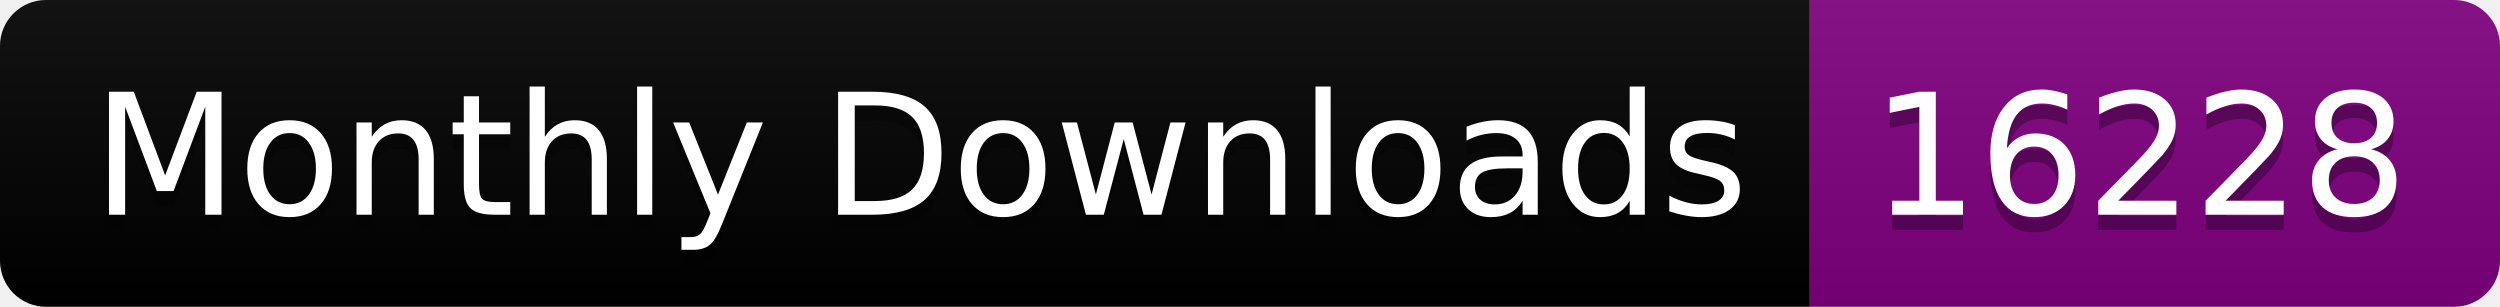
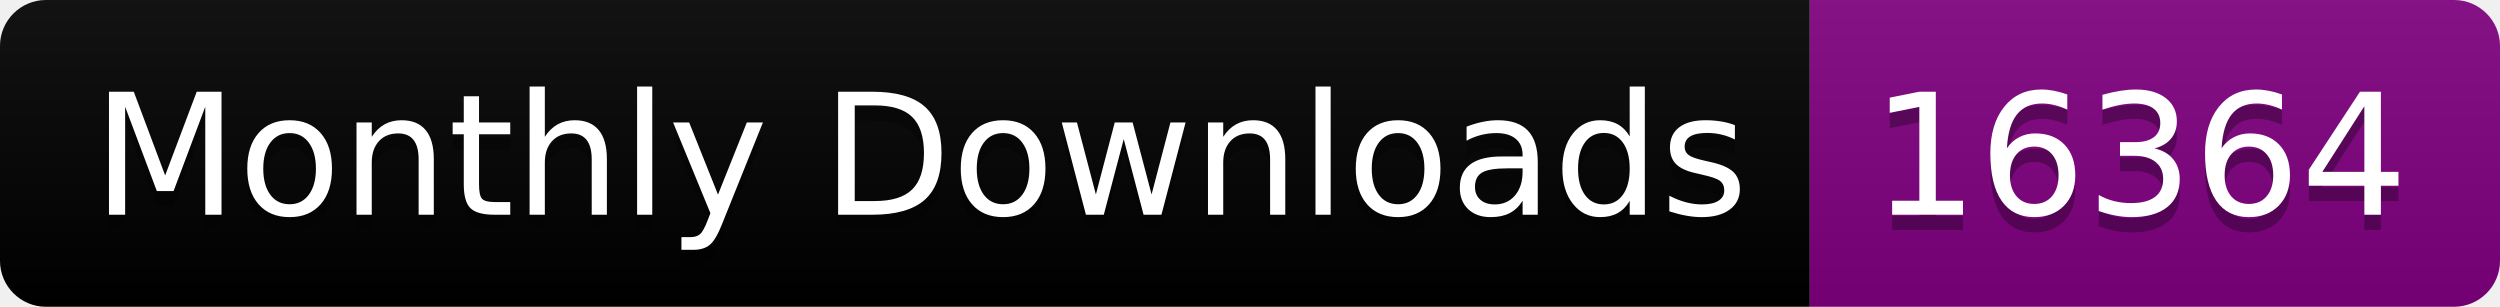
<svg xmlns="http://www.w3.org/2000/svg" width="163.0" height="20">
  <linearGradient id="smooth" x2="0" y2="100%">
    <stop offset="0" stop-color="#bbb" stop-opacity=".1" />
    <stop offset="1" stop-opacity=".1" />
  </linearGradient>
  <clipPath id="round">
    <rect width="163.0" height="20" rx="3" fill="#fff" />
  </clipPath>
  <g clip-path="url(#round)">
    <rect width="118.0" height="20" fill="black" />
    <rect x="118.0" width="45.0" height="20" fill="purple" />
    <rect width="163.0" height="20" fill="url(#smooth)" />
  </g>
  <g fill="#fff" text-anchor="middle" font-family="DejaVu Sans,Verdana,Geneva,sans-serif" font-size="110">
    <text x="600.0" y="150" fill="#010101" fill-opacity=".3" transform="scale(0.1)" textLength="1080.0" lengthAdjust="spacing">Monthly Downloads</text>
    <text x="600.0" y="140" transform="scale(0.1)" textLength="1080.0" lengthAdjust="spacing">Monthly Downloads</text>
-     <text x="1395.0" y="150" fill="#010101" fill-opacity=".3" transform="scale(0.1)" textLength="350.0" lengthAdjust="spacing">16228</text>
-     <text x="1395.0" y="140" transform="scale(0.1)" textLength="350.0" lengthAdjust="spacing">16228</text>
+     <text x="1395.0" y="150" fill="#010101" fill-opacity=".3" transform="scale(0.1)" textLength="350.0" lengthAdjust="spacing">16364</text>
+     <text x="1395.0" y="140" transform="scale(0.1)" textLength="350.0" lengthAdjust="spacing">16364</text>
  </g>
</svg>
